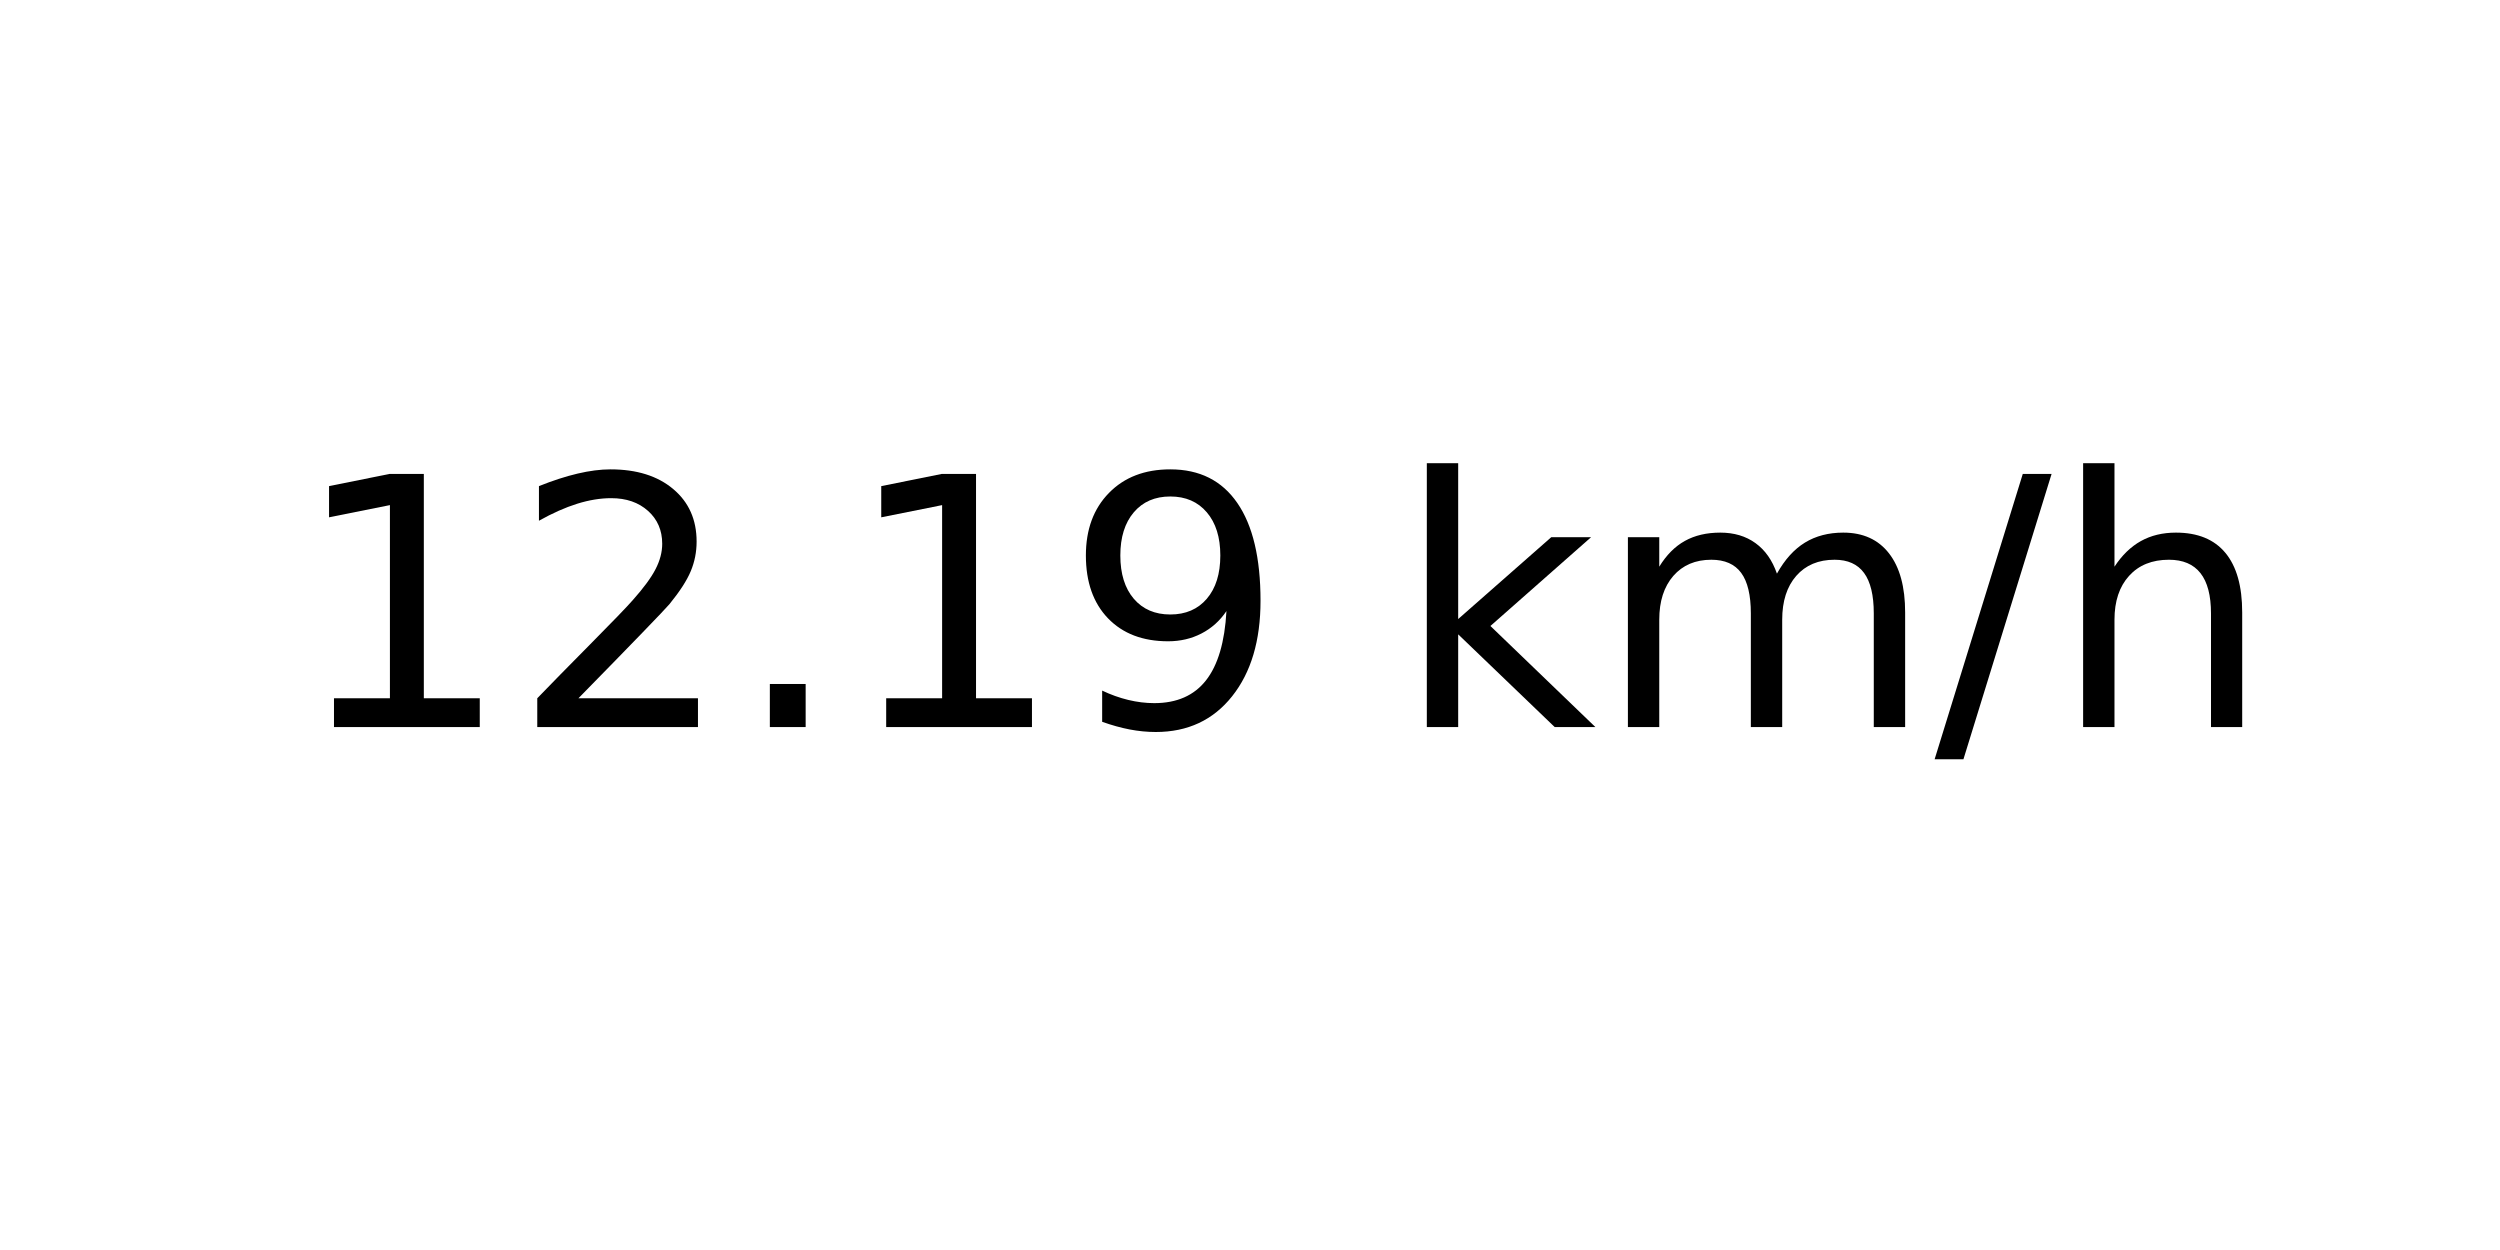
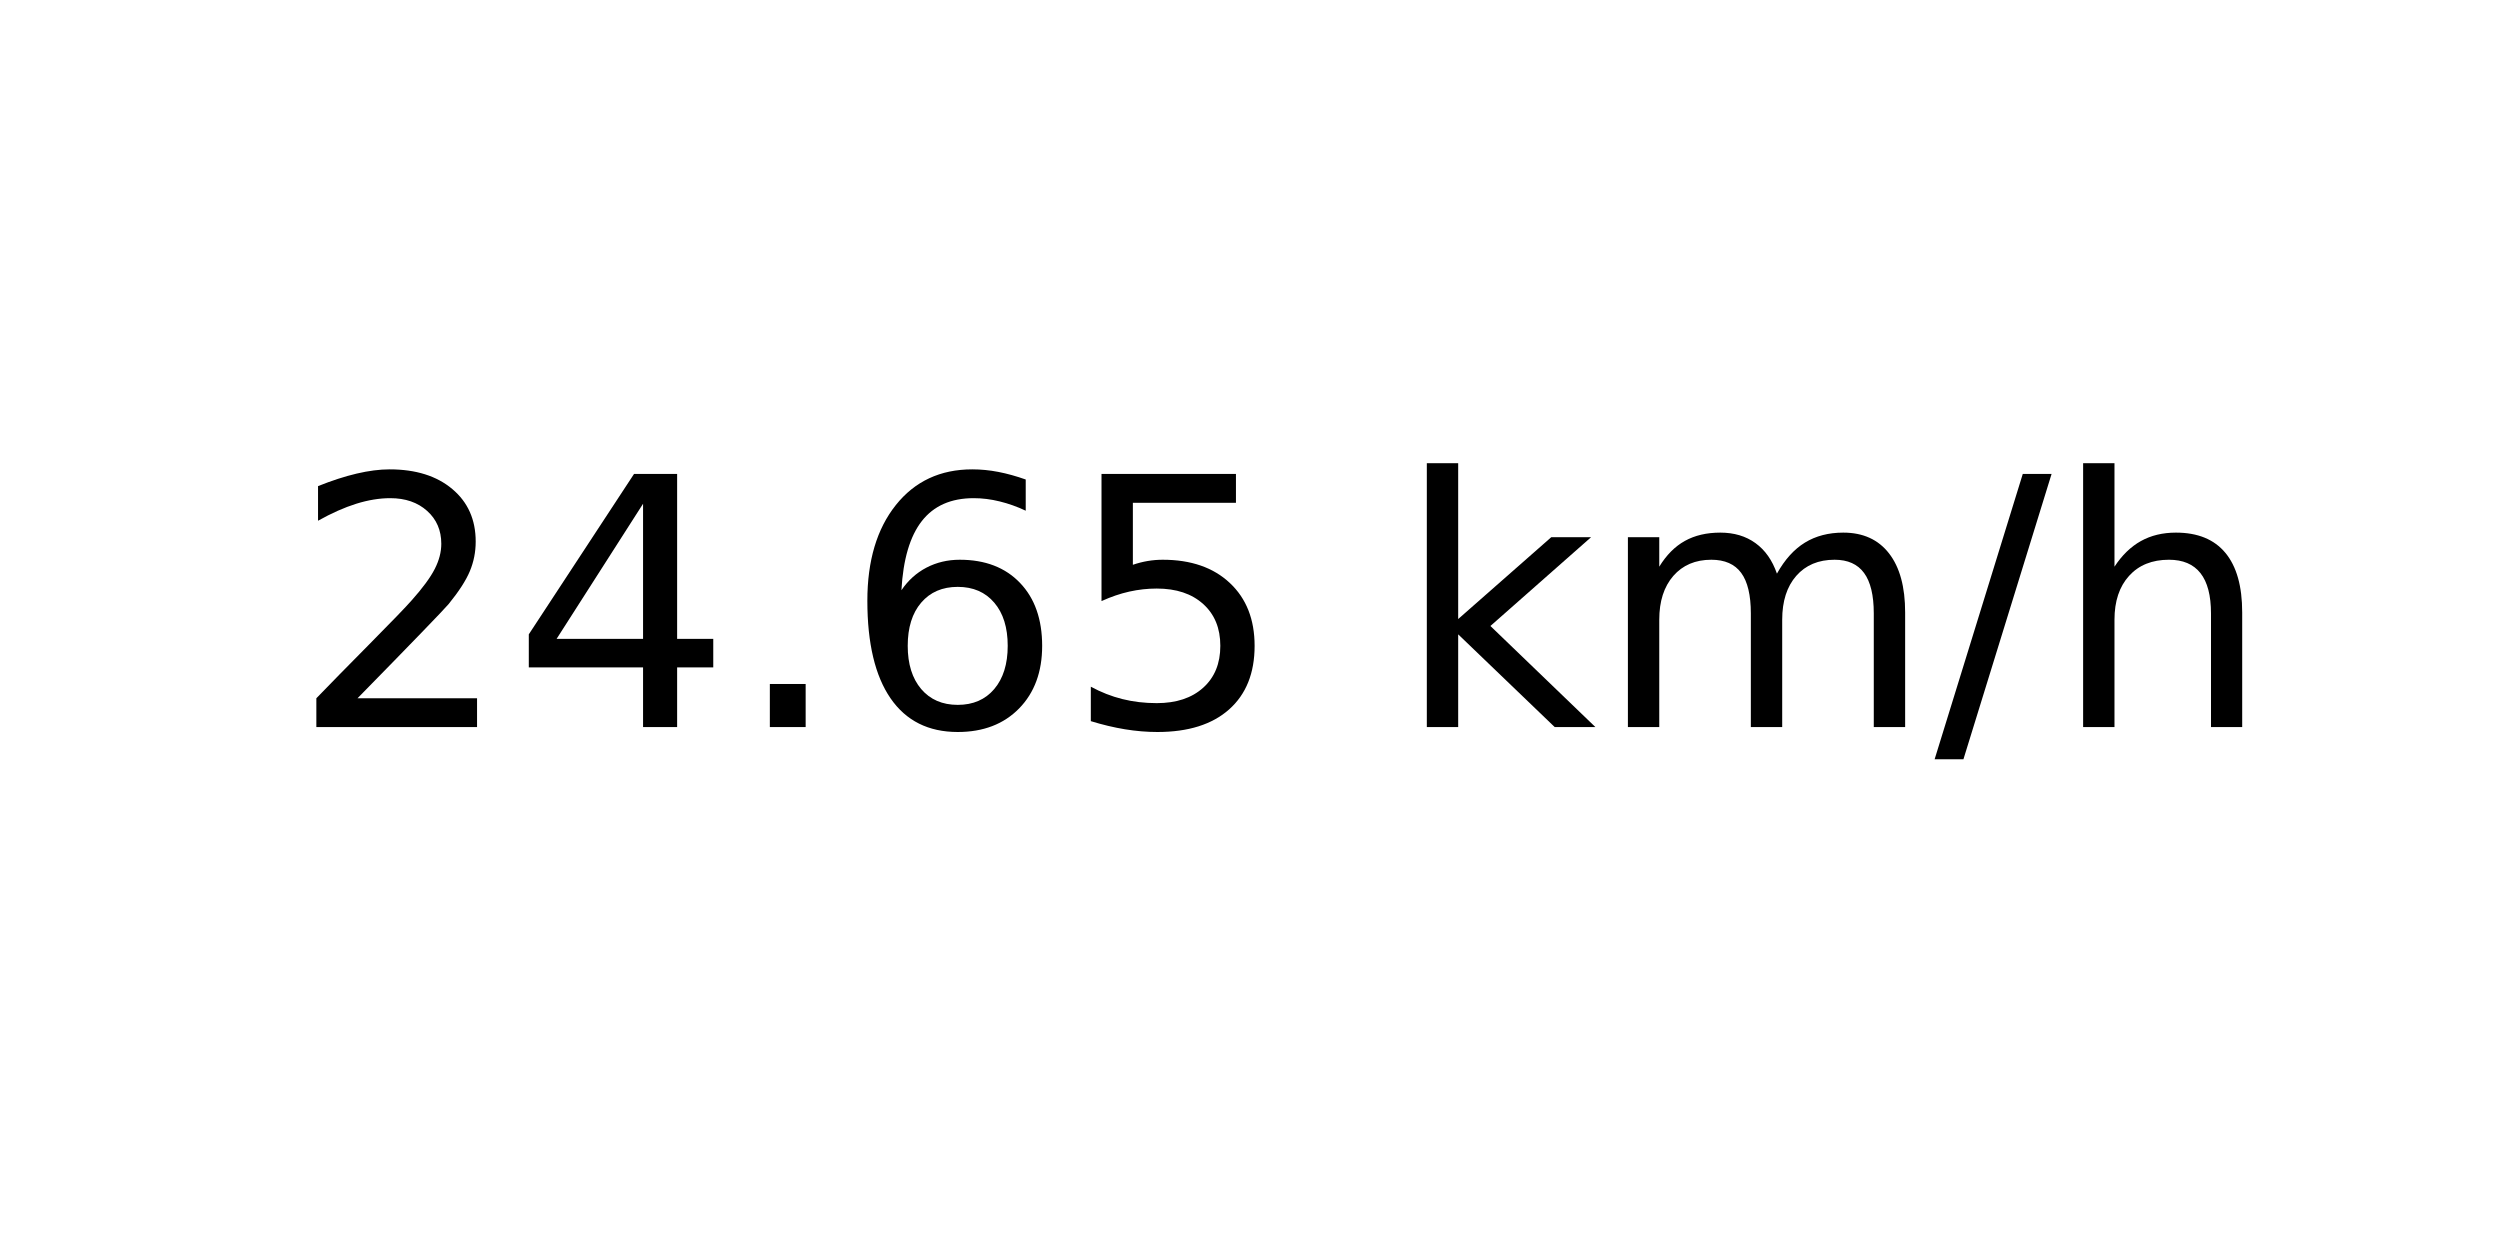
<svg xmlns="http://www.w3.org/2000/svg" xmlns:xlink="http://www.w3.org/1999/xlink" width="72pt" height="36pt" viewBox="0 0 72 36" version="1.1">
  <defs>
    <style type="text/css">*{stroke-linejoin: round; stroke-linecap: butt}</style>
  </defs>
  <g id="figure_1">
    <g id="axes_1">
      <g id="text_1">
        <g transform="translate(8.378125 20.93937) scale(0.1 -0.1)">
          <defs>
-             <path id="DejaVuSans-31" d="M 794 531  L 1825 531  L 1825 4091  L 703 3866  L 703 4441  L 1819 4666  L 2450 4666  L 2450 531  L 3481 531  L 3481 0  L 794 0  L 794 531  z " transform="scale(0.015625)" />
            <path id="DejaVuSans-32" d="M 1228 531  L 3431 531  L 3431 0  L 469 0  L 469 531  Q 828 903 1448 1529  Q 2069 2156 2228 2338  Q 2531 2678 2651 2914  Q 2772 3150 2772 3378  Q 2772 3750 2511 3984  Q 2250 4219 1831 4219  Q 1534 4219 1204 4116  Q 875 4013 500 3803  L 500 4441  Q 881 4594 1212 4672  Q 1544 4750 1819 4750  Q 2544 4750 2975 4387  Q 3406 4025 3406 3419  Q 3406 3131 3298 2873  Q 3191 2616 2906 2266  Q 2828 2175 2409 1742  Q 1991 1309 1228 531  z " transform="scale(0.015625)" />
+             <path id="DejaVuSans-34" d="M 2419 4116  L 825 1625  L 2419 1625  L 2419 4116  z M 2253 4666  L 3047 4666  L 3047 1625  L 3713 1625  L 3713 1100  L 3047 1100  L 3047 0  L 2419 0  L 2419 1100  L 313 1100  L 313 1709  L 2253 4666  z " transform="scale(0.015625)" />
            <path id="DejaVuSans-2e" d="M 684 794  L 1344 794  L 1344 0  L 684 0  L 684 794  z " transform="scale(0.015625)" />
-             <path id="DejaVuSans-39" d="M 703 97  L 703 672  Q 941 559 1184 500  Q 1428 441 1663 441  Q 2288 441 2617 861  Q 2947 1281 2994 2138  Q 2813 1869 2534 1725  Q 2256 1581 1919 1581  Q 1219 1581 811 2004  Q 403 2428 403 3163  Q 403 3881 828 4315  Q 1253 4750 1959 4750  Q 2769 4750 3195 4129  Q 3622 3509 3622 2328  Q 3622 1225 3098 567  Q 2575 -91 1691 -91  Q 1453 -91 1209 -44  Q 966 3 703 97  z M 1959 2075  Q 2384 2075 2632 2365  Q 2881 2656 2881 3163  Q 2881 3666 2632 3958  Q 2384 4250 1959 4250  Q 1534 4250 1286 3958  Q 1038 3666 1038 3163  Q 1038 2656 1286 2365  Q 1534 2075 1959 2075  z " transform="scale(0.015625)" />
+             <path id="DejaVuSans-36" d="M 2113 2584  Q 1688 2584 1439 2293  Q 1191 2003 1191 1497  Q 1191 994 1439 701  Q 1688 409 2113 409  Q 2538 409 2786 701  Q 3034 994 3034 1497  Q 3034 2003 2786 2293  Q 2538 2584 2113 2584  z M 3366 4563  L 3366 3988  Q 3128 4100 2886 4159  Q 2644 4219 2406 4219  Q 1781 4219 1451 3797  Q 1122 3375 1075 2522  Q 1259 2794 1537 2939  Q 1816 3084 2150 3084  Q 2853 3084 3261 2657  Q 3669 2231 3669 1497  Q 3669 778 3244 343  Q 2819 -91 2113 -91  Q 1303 -91 875 529  Q 447 1150 447 2328  Q 447 3434 972 4092  Q 1497 4750 2381 4750  Q 2619 4750 2861 4703  Q 3103 4656 3366 4563  z " transform="scale(0.015625)" />
+             <path id="DejaVuSans-35" d="M 691 4666  L 3169 4666  L 3169 4134  L 1269 4134  L 1269 2991  Q 1406 3038 1543 3061  Q 1681 3084 1819 3084  Q 2600 3084 3056 2656  Q 3513 2228 3513 1497  Q 3513 744 3044 326  Q 2575 -91 1722 -91  Q 1428 -91 1123 -41  Q 819 9 494 109  L 494 744  Q 775 591 1075 516  Q 1375 441 1709 441  Q 2250 441 2565 725  Q 2881 1009 2881 1497  Q 2881 1984 2565 2268  Q 2250 2553 1709 2553  Q 1456 2553 1204 2497  Q 953 2441 691 2322  L 691 4666  z " transform="scale(0.015625)" />
            <path id="DejaVuSans-20" transform="scale(0.015625)" />
            <path id="DejaVuSans-6b" d="M 581 4863  L 1159 4863  L 1159 1991  L 2875 3500  L 3609 3500  L 1753 1863  L 3688 0  L 2938 0  L 1159 1709  L 1159 0  L 581 0  L 581 4863  z " transform="scale(0.015625)" />
            <path id="DejaVuSans-6d" d="M 3328 2828  Q 3544 3216 3844 3400  Q 4144 3584 4550 3584  Q 5097 3584 5394 3201  Q 5691 2819 5691 2113  L 5691 0  L 5113 0  L 5113 2094  Q 5113 2597 4934 2840  Q 4756 3084 4391 3084  Q 3944 3084 3684 2787  Q 3425 2491 3425 1978  L 3425 0  L 2847 0  L 2847 2094  Q 2847 2600 2669 2842  Q 2491 3084 2119 3084  Q 1678 3084 1418 2786  Q 1159 2488 1159 1978  L 1159 0  L 581 0  L 581 3500  L 1159 3500  L 1159 2956  Q 1356 3278 1631 3431  Q 1906 3584 2284 3584  Q 2666 3584 2933 3390  Q 3200 3197 3328 2828  z " transform="scale(0.015625)" />
            <path id="DejaVuSans-2f" d="M 1625 4666  L 2156 4666  L 531 -594  L 0 -594  L 1625 4666  z " transform="scale(0.015625)" />
            <path id="DejaVuSans-68" d="M 3513 2113  L 3513 0  L 2938 0  L 2938 2094  Q 2938 2591 2744 2837  Q 2550 3084 2163 3084  Q 1697 3084 1428 2787  Q 1159 2491 1159 1978  L 1159 0  L 581 0  L 581 4863  L 1159 4863  L 1159 2956  Q 1366 3272 1645 3428  Q 1925 3584 2291 3584  Q 2894 3584 3203 3211  Q 3513 2838 3513 2113  z " transform="scale(0.015625)" />
          </defs>
-           <use xlink:href="#DejaVuSans-31" />
-           <use xlink:href="#DejaVuSans-32" x="63.623" />
+           <use xlink:href="#DejaVuSans-32" />
+           <use xlink:href="#DejaVuSans-34" x="63.623" />
          <use xlink:href="#DejaVuSans-2e" x="127.246" />
-           <use xlink:href="#DejaVuSans-31" x="159.033" />
-           <use xlink:href="#DejaVuSans-39" x="222.656" />
+           <use xlink:href="#DejaVuSans-36" x="159.033" />
+           <use xlink:href="#DejaVuSans-35" x="222.656" />
          <use xlink:href="#DejaVuSans-20" x="286.279" />
          <use xlink:href="#DejaVuSans-6b" x="318.066" />
          <use xlink:href="#DejaVuSans-6d" x="375.977" />
          <use xlink:href="#DejaVuSans-2f" x="473.389" />
          <use xlink:href="#DejaVuSans-68" x="507.08" />
        </g>
      </g>
    </g>
  </g>
</svg>
